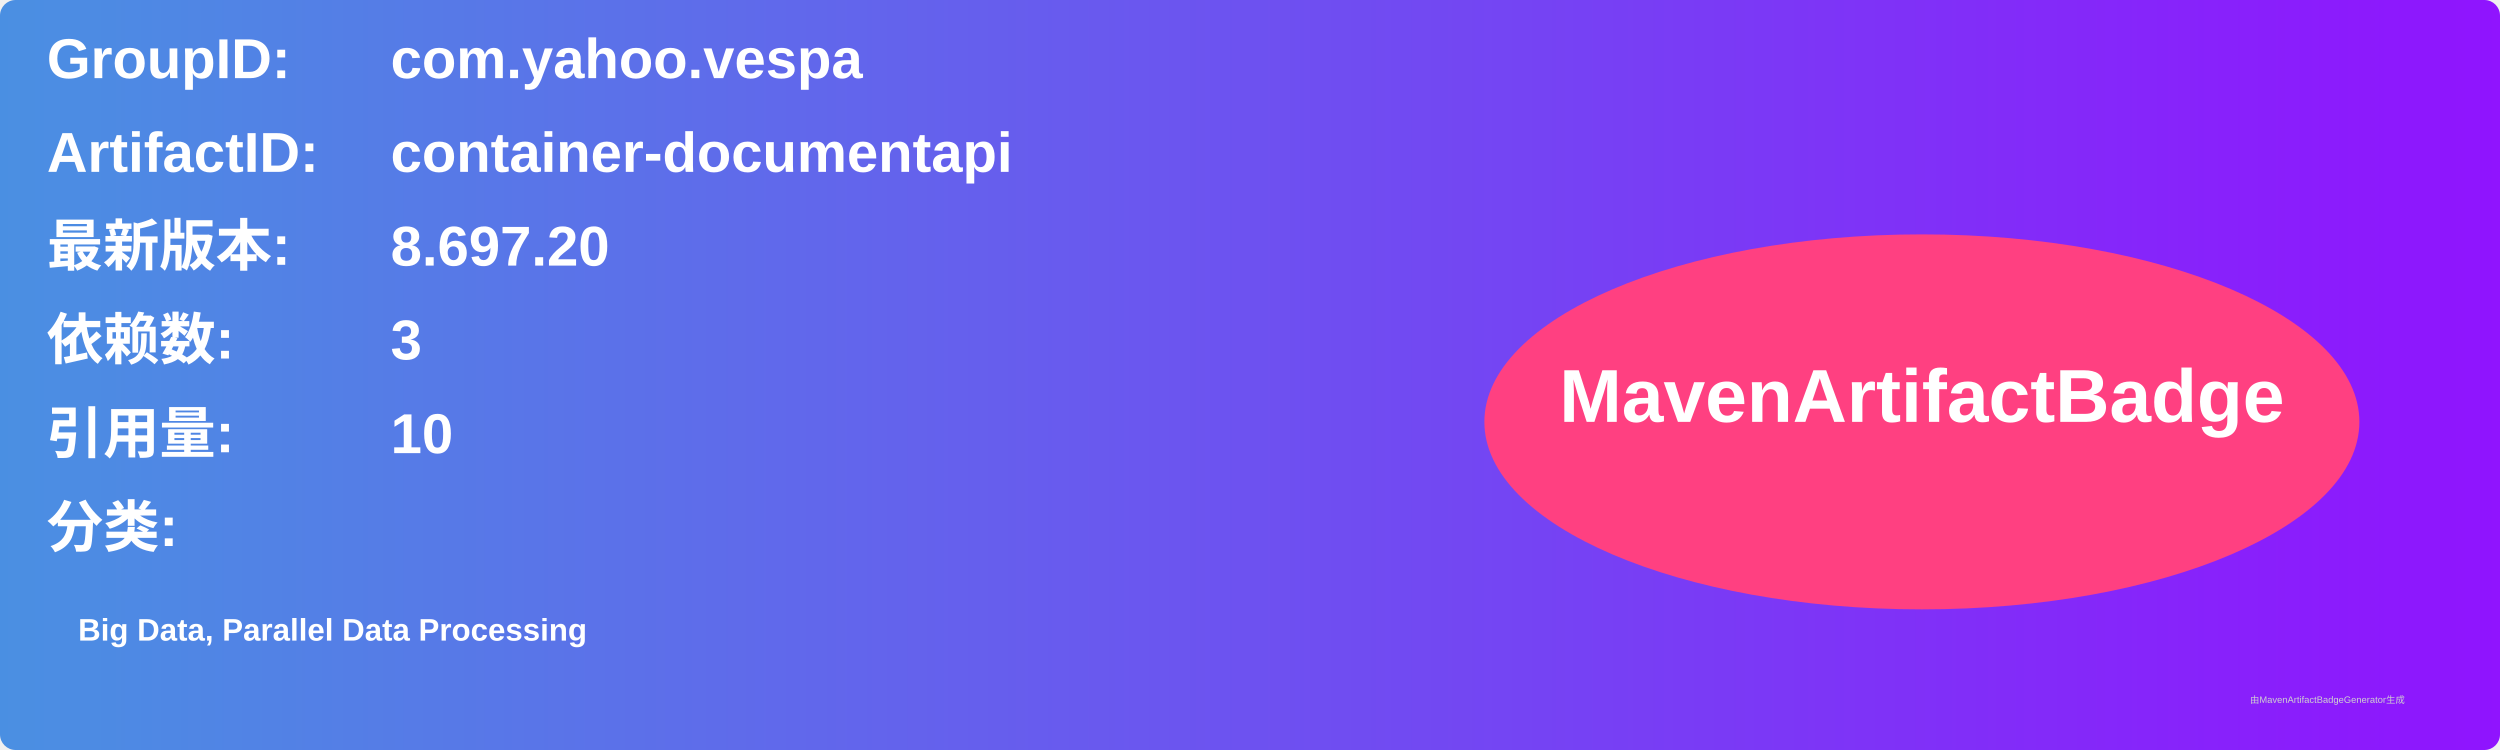
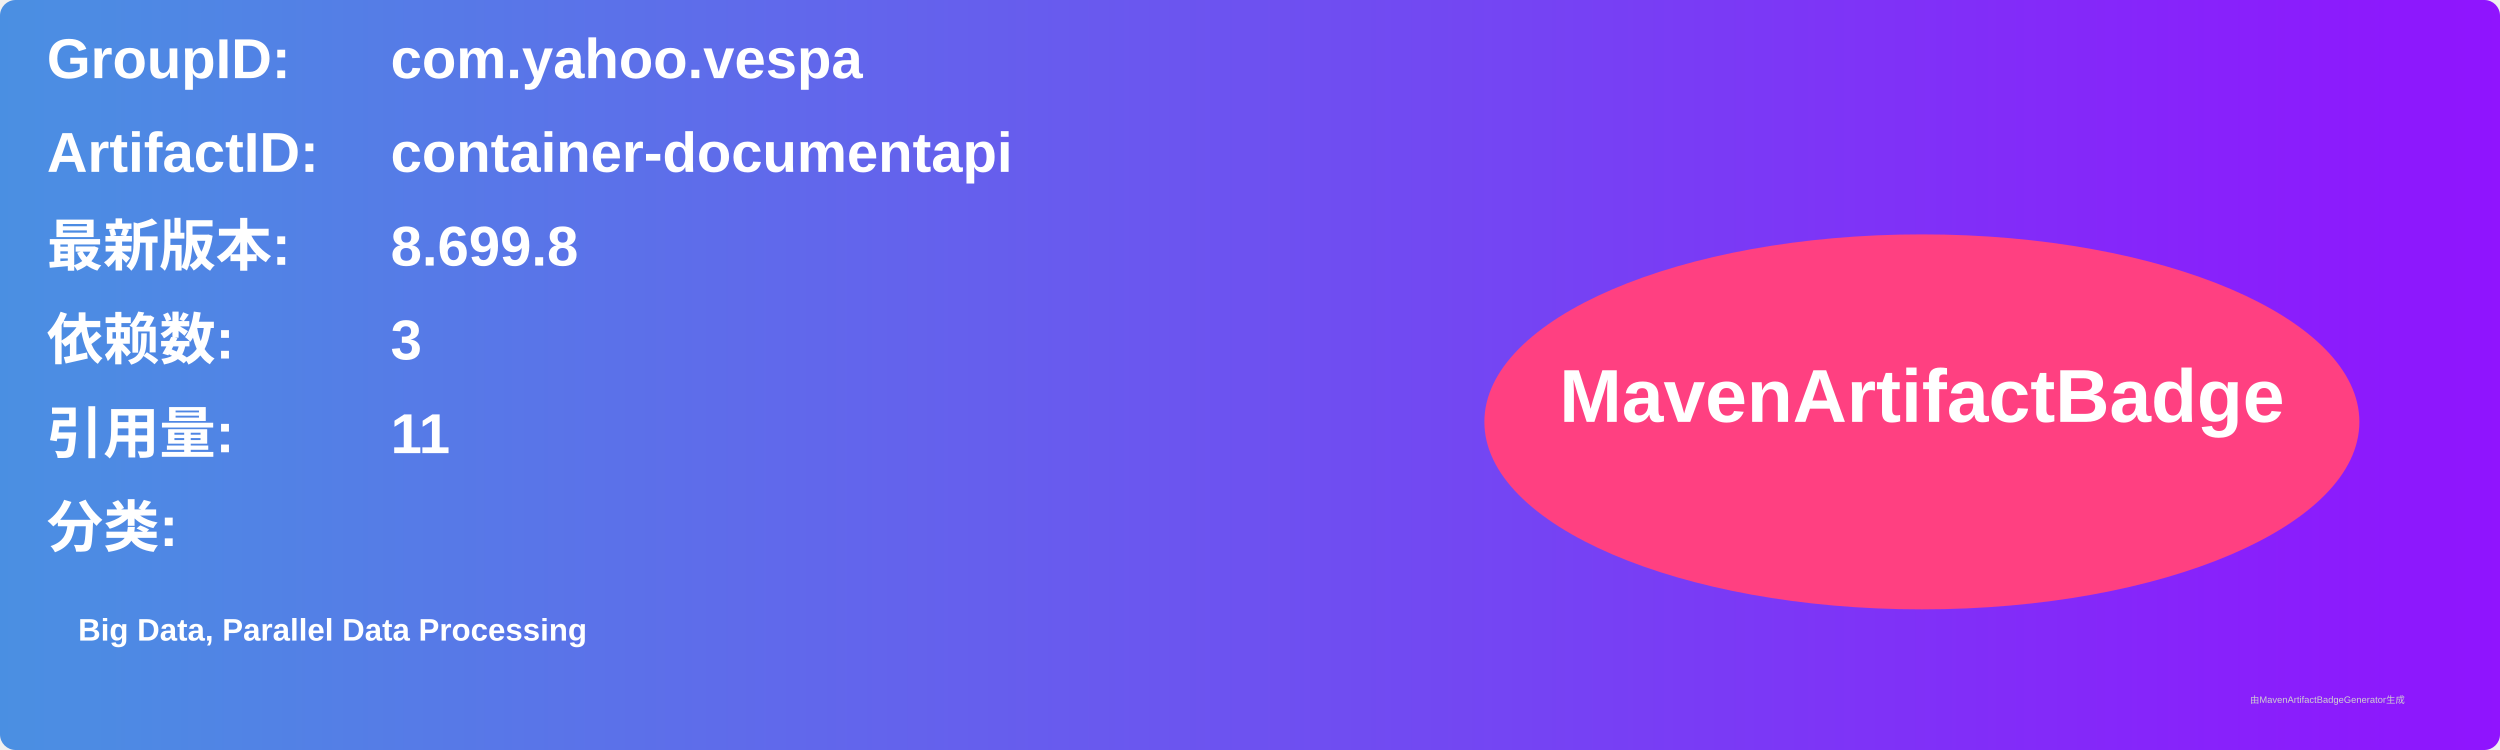
<svg xmlns="http://www.w3.org/2000/svg" width="800" height="240" viewBox="0 0 800 240">
  <linearGradient id="grad" x1="0%" y1="0%" x2="100%" y2="0%">
    <stop offset="0%" stop-color="#4a90e2" />
    <stop offset="100%" stop-color="#9013fe" />
  </linearGradient>
  <rect width="100%" height="100%" rx="5" ry="5" fill="url(#grad)" />
  <g transform="translate(15, 15)">
    <text x="0" y="10" font-family="Arial" font-size="18" fill="white" font-weight="bold" width="260">GroupID:</text>
    <text x="110" y="10" font-family="Arial" font-size="18" fill="white" font-weight="bold" width="460">com.yahoo.vespa</text>
    <text x="0" y="40" font-family="Arial" font-size="18" fill="white" font-weight="bold" width="260">ArtifactID:</text>
    <text x="110" y="40" font-family="Arial" font-size="18" fill="white" font-weight="bold" width="460">container-documentapi</text>
    <text x="0" y="70" font-family="Arial" font-size="18" fill="white" font-weight="bold">最新版本:</text>
    <text x="110" y="70" font-family="Arial" font-size="18" fill="white" font-weight="bold">
-       <tspan font-weight="bold">8.697.20</tspan>
+       <tspan font-weight="bold">8.699.8</tspan>
    </text>
    <text x="0" y="100" font-family="Arial" font-size="18" fill="white" font-weight="bold">依赖数: </text>
    <text x="110" y="100" font-family="Arial" font-size="18" fill="white">
      <tspan font-weight="bold">3</tspan>
    </text>
    <text x="0" y="130" font-family="Arial" font-size="18" fill="white" font-weight="bold">引用量: </text>
    <text x="110" y="130" font-family="Arial" font-size="18" fill="white">
-       <tspan font-weight="bold">10</tspan>
+       <tspan font-weight="bold">11</tspan>
    </text>
    <text x="0" y="160" font-family="Arial" font-size="18" fill="white" font-weight="bold">分类:</text>
    <text x="10" y="190" font-family="Arial" font-size="10" fill="white">
      <tspan font-weight="bold">Big Data, Parallel Data Processing</tspan>
    </text>
    <ellipse cx="600" cy="120" rx="140" ry="60" fill="#ff4081" />
    <text x="600" y="120" text-anchor="middle" font-family="Arial" font-size="24" fill="white" font-weight="bold">MavenArtifactBadge</text>
  </g>
  <text x="720" y="225" font-family="Arial" font-size="3" fill="#d0d0d0">由MavenArtifactBadgeGenerator生成</text>
</svg>
